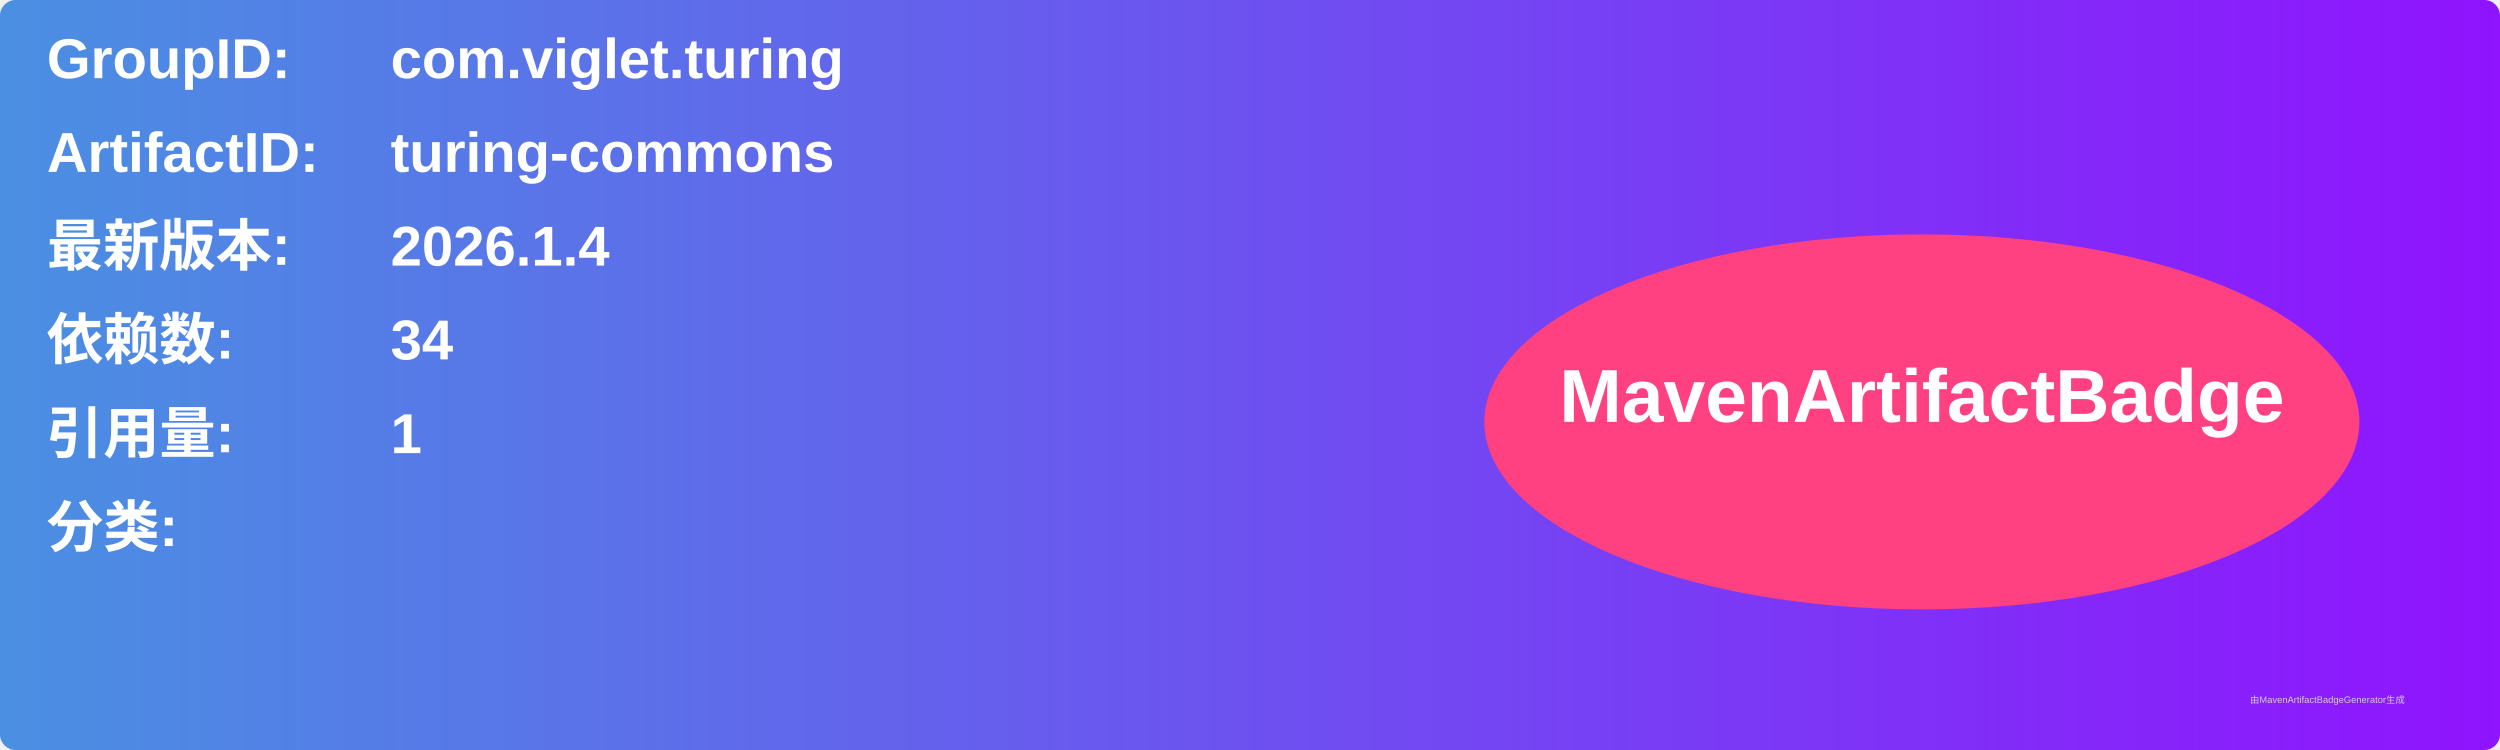
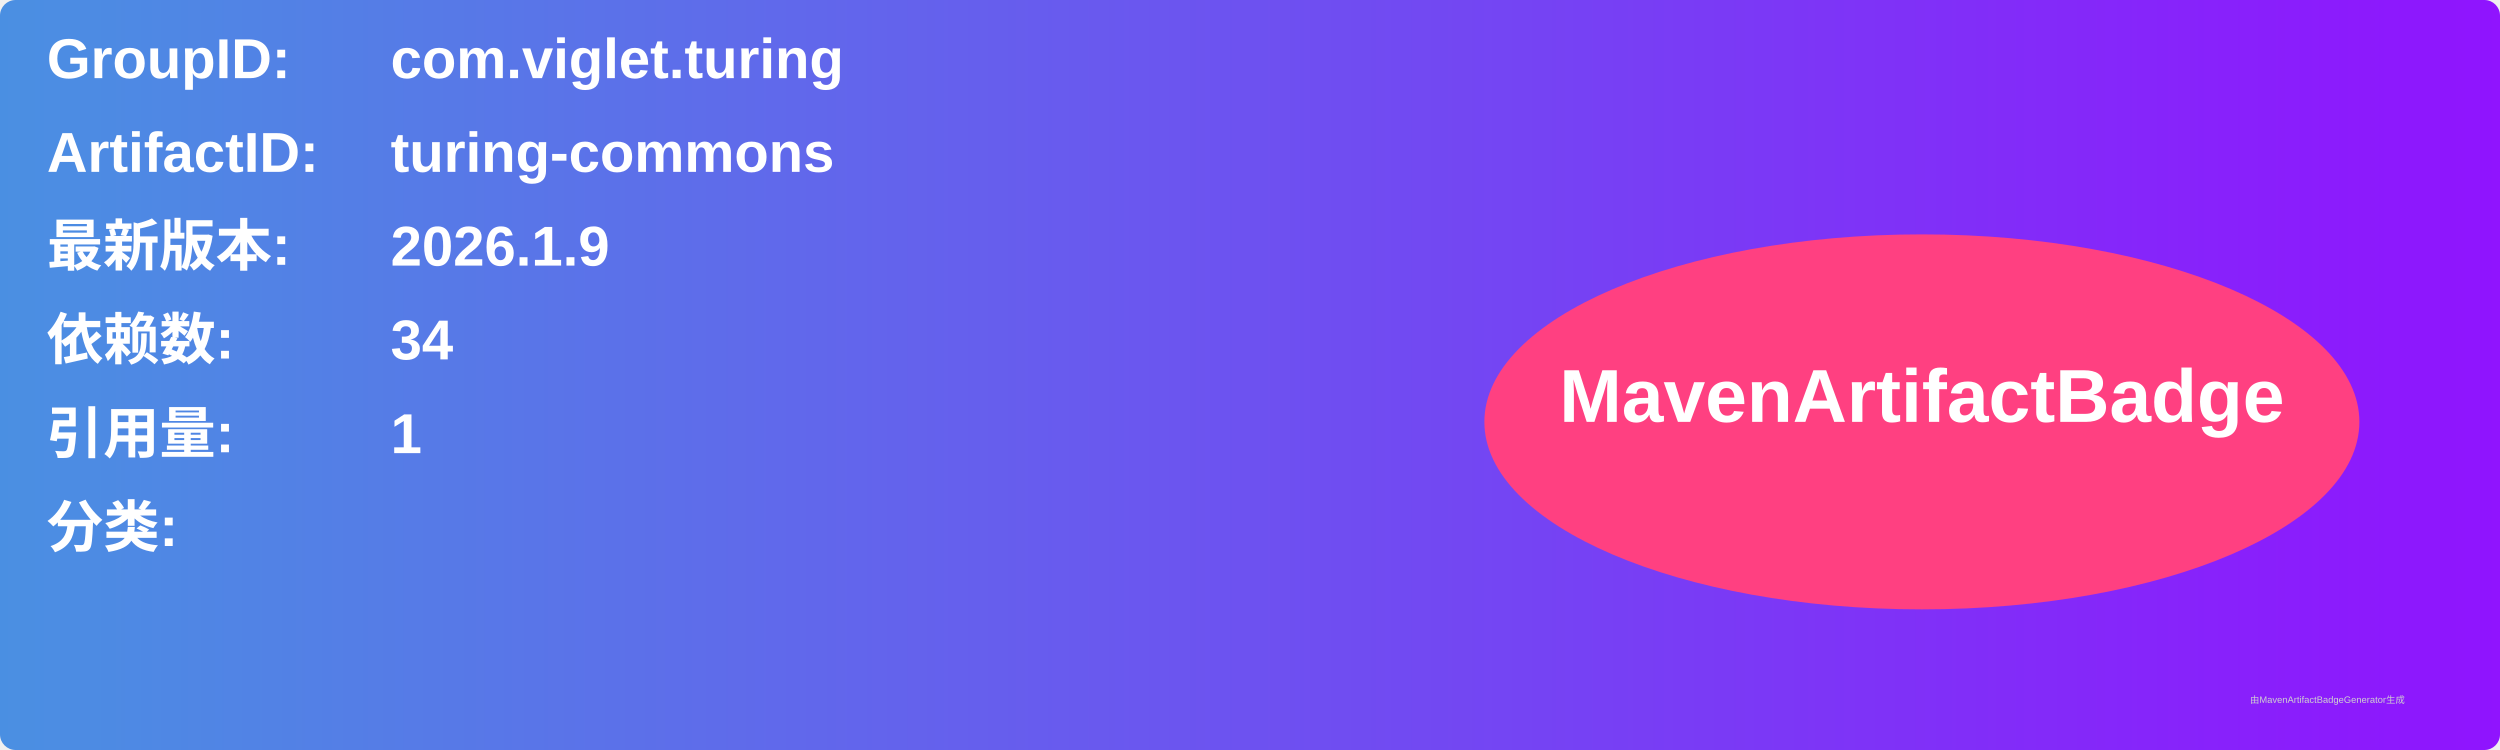
<svg xmlns="http://www.w3.org/2000/svg" width="800" height="240" viewBox="0 0 800 240">
  <linearGradient id="grad" x1="0%" y1="0%" x2="100%" y2="0%">
    <stop offset="0%" stop-color="#4a90e2" />
    <stop offset="100%" stop-color="#9013fe" />
  </linearGradient>
  <rect width="100%" height="100%" rx="5" ry="5" fill="url(#grad)" />
  <g transform="translate(15, 15)">
    <text x="0" y="10" font-family="Arial" font-size="18" fill="white" font-weight="bold" width="260">GroupID:</text>
    <text x="110" y="10" font-family="Arial" font-size="18" fill="white" font-weight="bold" width="460">com.viglet.turing</text>
    <text x="0" y="40" font-family="Arial" font-size="18" fill="white" font-weight="bold" width="260">ArtifactID:</text>
    <text x="110" y="40" font-family="Arial" font-size="18" fill="white" font-weight="bold" width="460">turing-commons</text>
    <text x="0" y="70" font-family="Arial" font-size="18" fill="white" font-weight="bold">最新版本:</text>
    <text x="110" y="70" font-family="Arial" font-size="18" fill="white" font-weight="bold">
-       <tspan font-weight="bold">2026.1.4</tspan>
+       <tspan font-weight="bold">2026.1.9</tspan>
    </text>
    <text x="0" y="100" font-family="Arial" font-size="18" fill="white" font-weight="bold">依赖数: </text>
    <text x="110" y="100" font-family="Arial" font-size="18" fill="white">
      <tspan font-weight="bold">34</tspan>
    </text>
    <text x="0" y="130" font-family="Arial" font-size="18" fill="white" font-weight="bold">引用量: </text>
    <text x="110" y="130" font-family="Arial" font-size="18" fill="white">
      <tspan font-weight="bold">1</tspan>
    </text>
    <text x="0" y="160" font-family="Arial" font-size="18" fill="white" font-weight="bold">分类:</text>
    <text x="10" y="190" font-family="Arial" font-size="10" fill="white">
      <tspan font-weight="bold" />
    </text>
    <ellipse cx="600" cy="120" rx="140" ry="60" fill="#ff4081" />
    <text x="600" y="120" text-anchor="middle" font-family="Arial" font-size="24" fill="white" font-weight="bold">MavenArtifactBadge</text>
  </g>
  <text x="720" y="225" font-family="Arial" font-size="3" fill="#d0d0d0">由MavenArtifactBadgeGenerator生成</text>
</svg>
